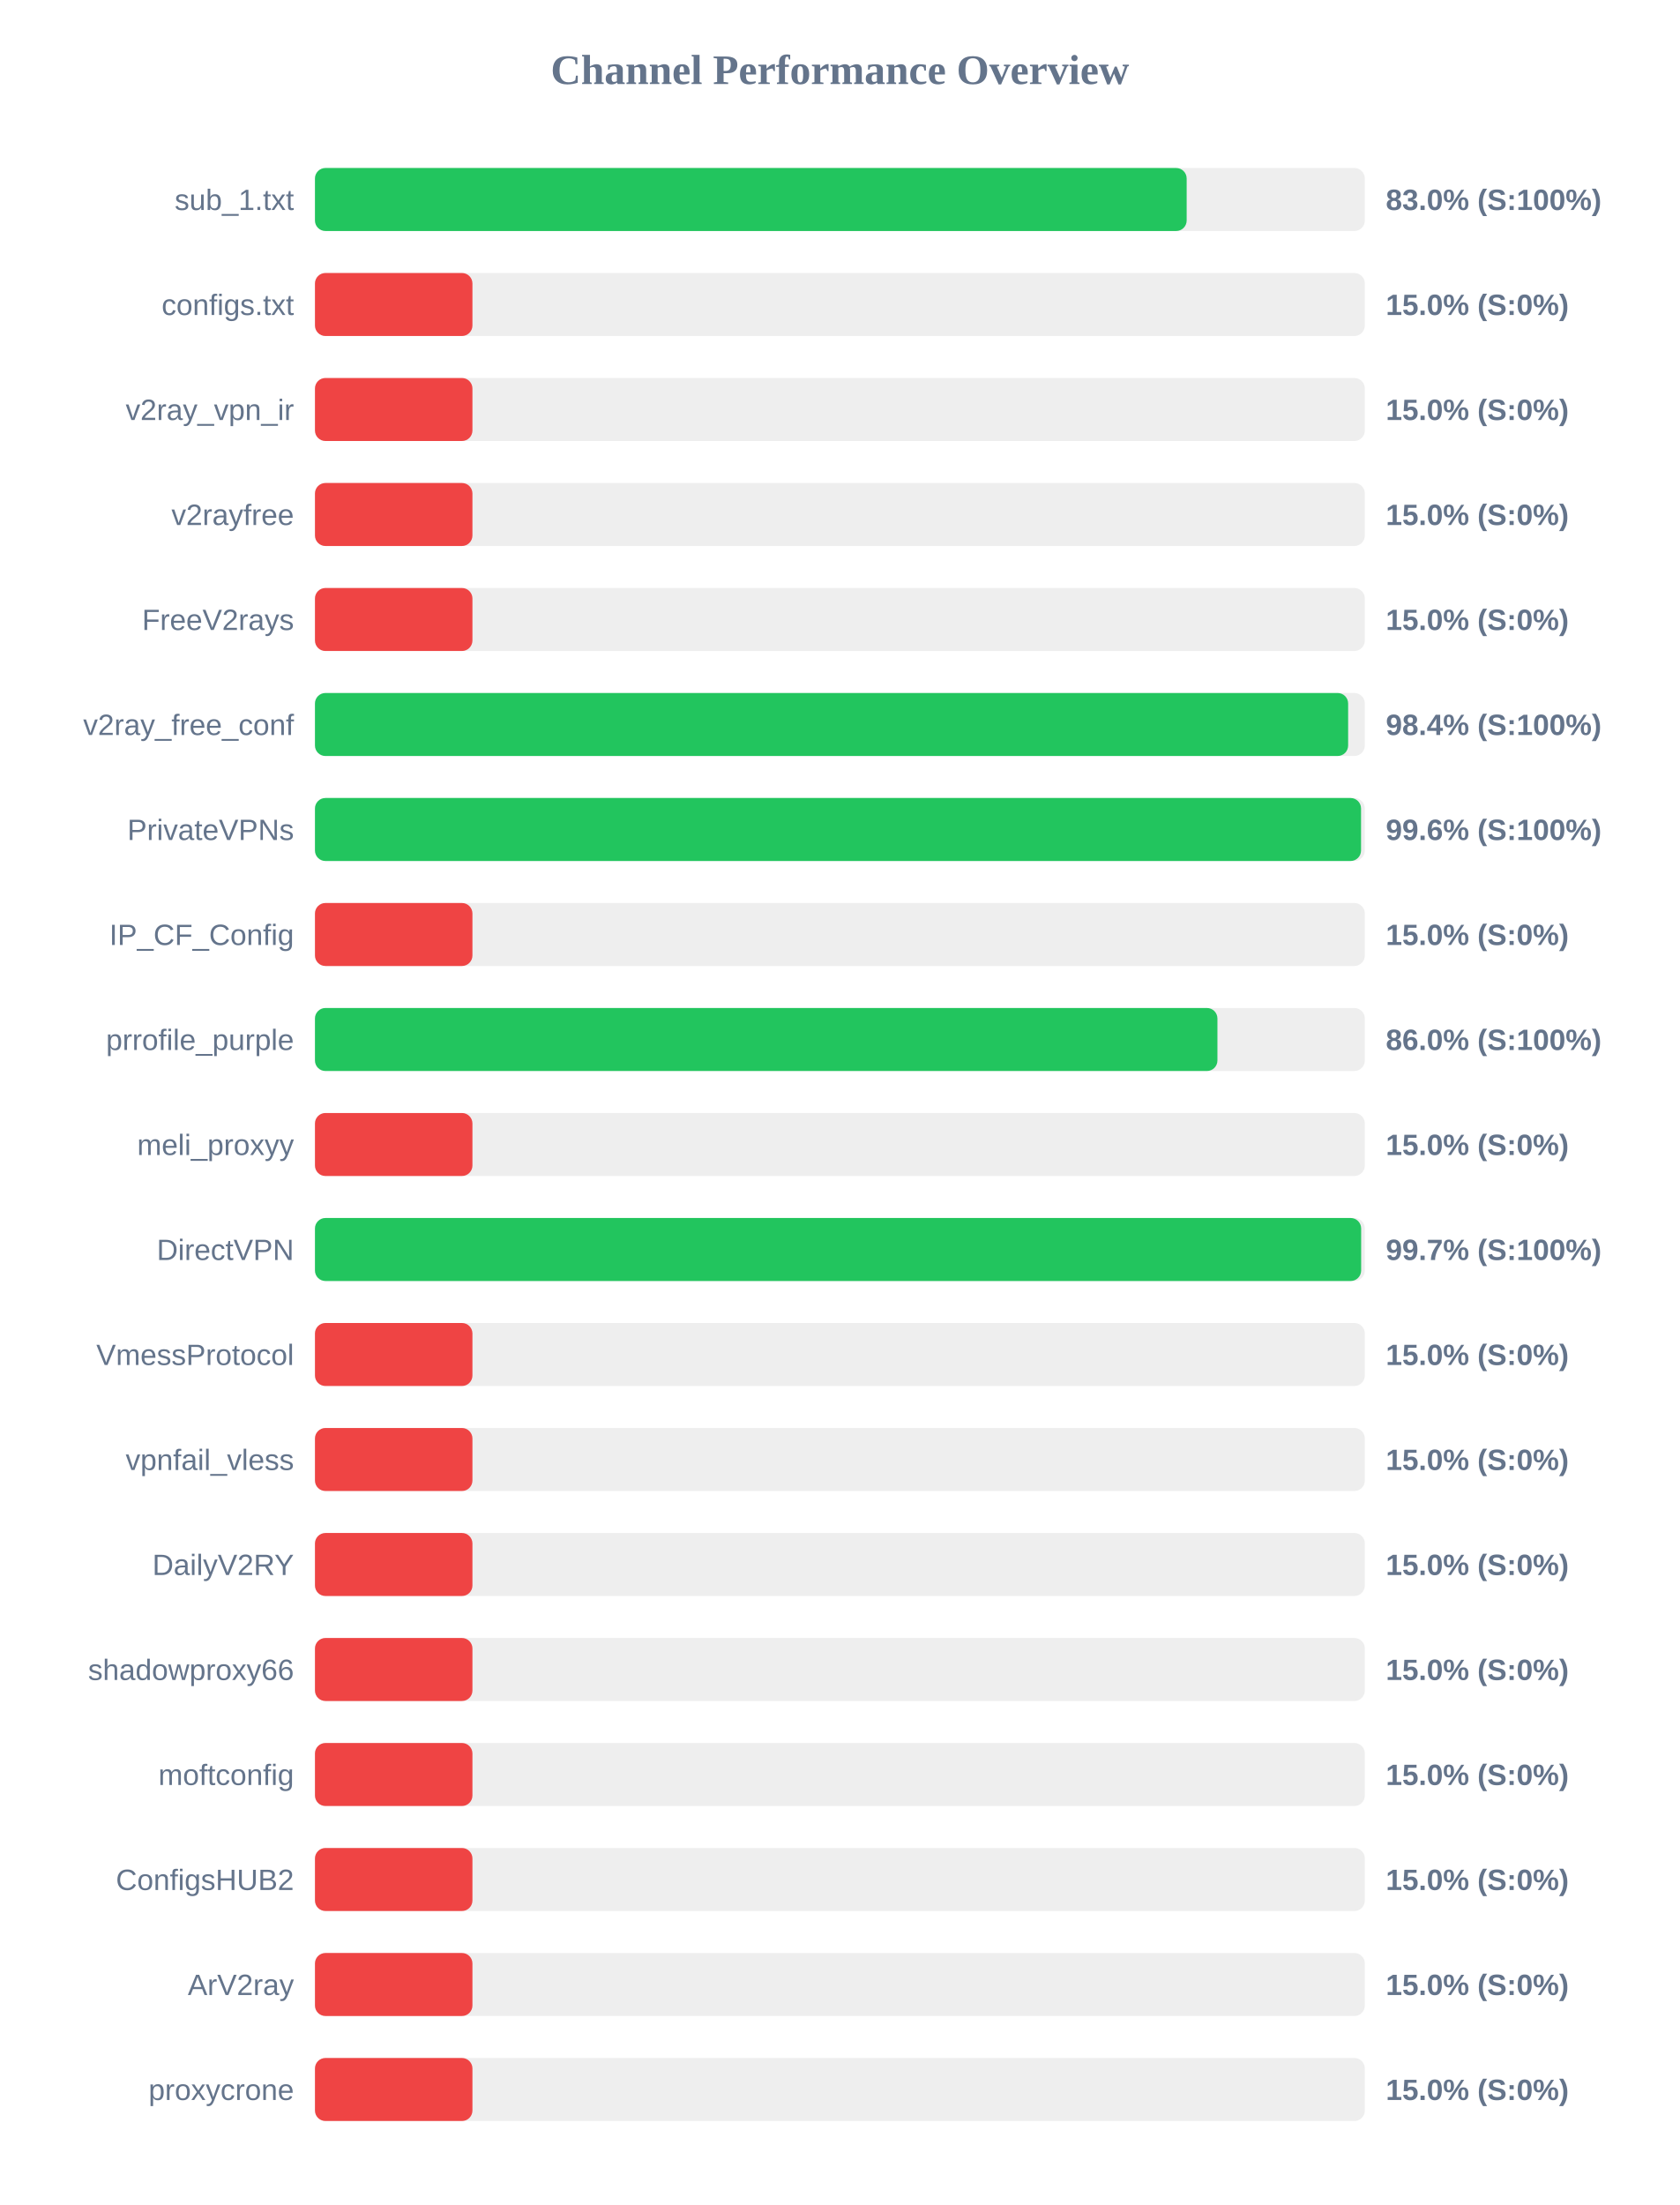
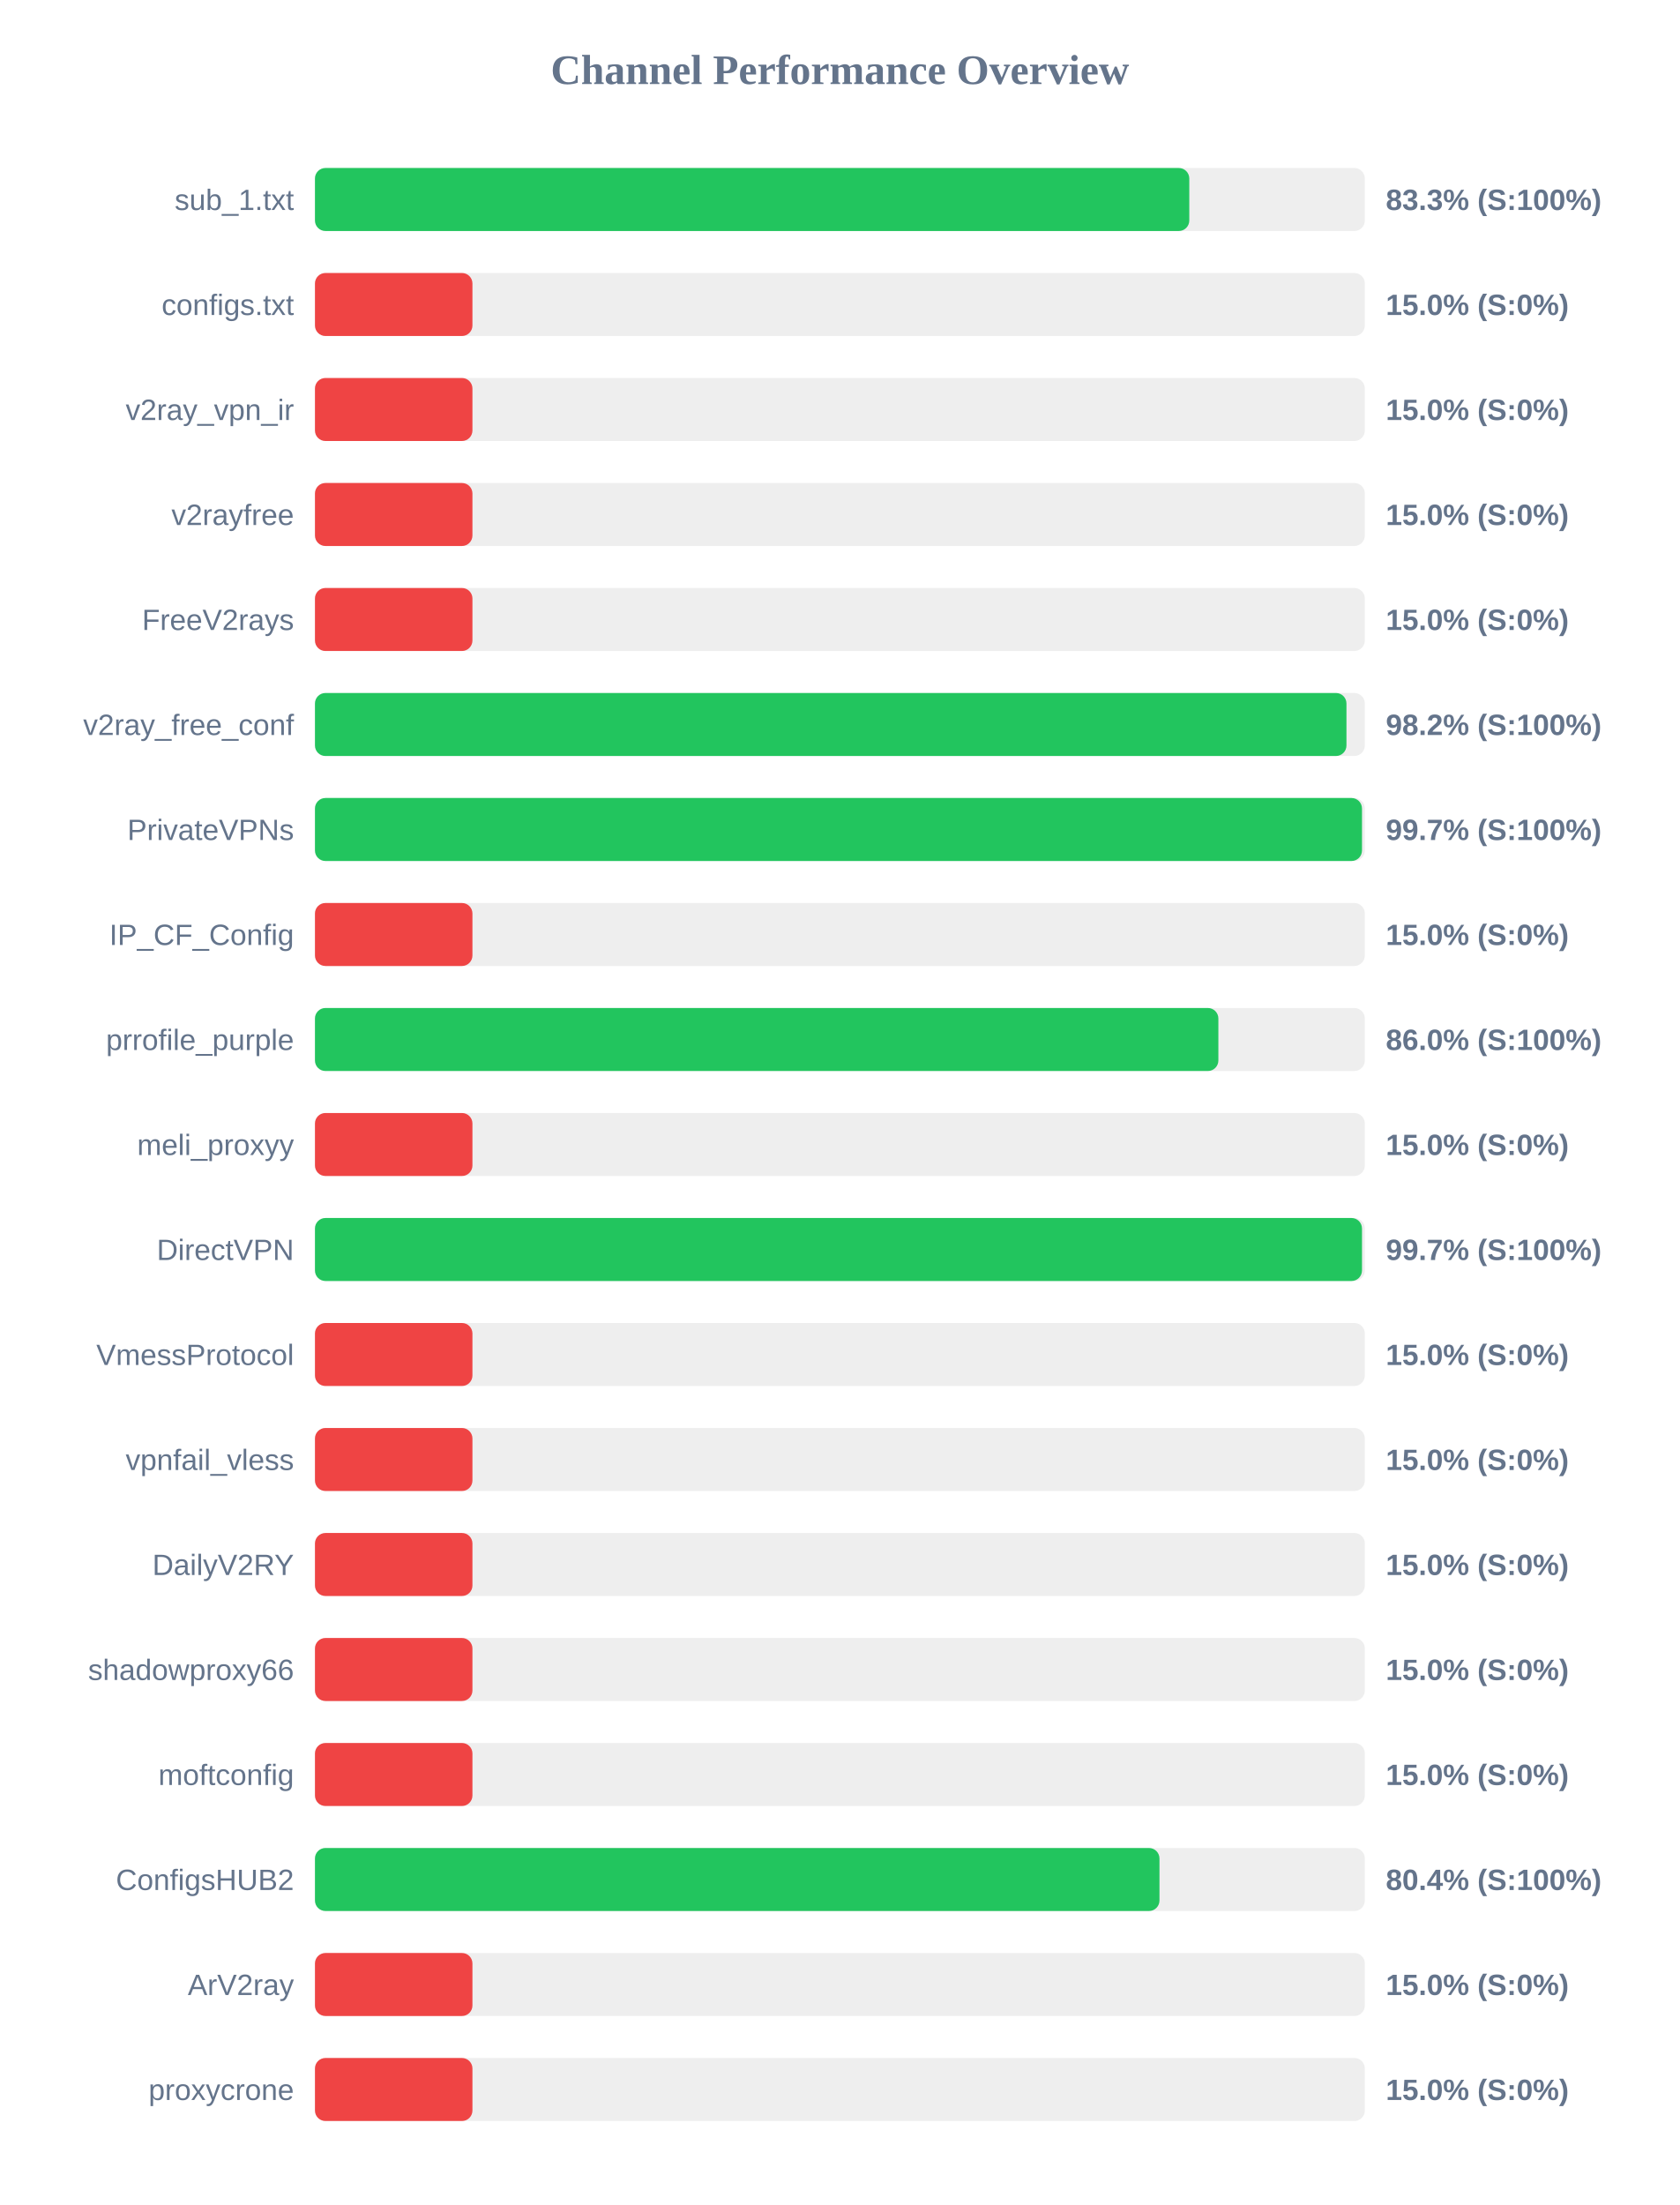
<svg xmlns="http://www.w3.org/2000/svg" width="800" height="1050" version="1.1">
  <style>
        .row { font: 14px Arial; fill: #64748b; }
        .score { font: bold 14px Arial; fill: #64748b; }
    </style>
  <text x="400" y="40" text-anchor="middle" font-size="20px" font-weight="bold" fill="#64748b">Channel Performance Overview</text>
  <rect x="150" y="80" width="500" height="30" fill="#eee" rx="5" />
-   <rect x="150" y="80" width="415.15" height="30" fill="#22c55e" rx="5" />
+   <rect x="150" y="80" width="416.4" height="30" fill="#22c55e" rx="5" />
  <text x="140" y="100" text-anchor="end" class="row">sub_1.txt</text>
-   <text x="660" y="100" text-anchor="start" class="score">83.0% (S:100%)</text>
+   <text x="660" y="100" text-anchor="start" class="score">83.3% (S:100%)</text>
  <rect x="150" y="130" width="500" height="30" fill="#eee" rx="5" />
  <rect x="150" y="130" width="75.0" height="30" fill="#ef4444" rx="5" />
  <text x="140" y="150" text-anchor="end" class="row">configs.txt</text>
  <text x="660" y="150" text-anchor="start" class="score">15.0% (S:0%)</text>
  <rect x="150" y="180" width="500" height="30" fill="#eee" rx="5" />
  <rect x="150" y="180" width="75.0" height="30" fill="#ef4444" rx="5" />
  <text x="140" y="200" text-anchor="end" class="row">v2ray_vpn_ir</text>
  <text x="660" y="200" text-anchor="start" class="score">15.0% (S:0%)</text>
  <rect x="150" y="230" width="500" height="30" fill="#eee" rx="5" />
  <rect x="150" y="230" width="75.0" height="30" fill="#ef4444" rx="5" />
  <text x="140" y="250" text-anchor="end" class="row">v2rayfree</text>
  <text x="660" y="250" text-anchor="start" class="score">15.0% (S:0%)</text>
  <rect x="150" y="280" width="500" height="30" fill="#eee" rx="5" />
  <rect x="150" y="280" width="75.0" height="30" fill="#ef4444" rx="5" />
  <text x="140" y="300" text-anchor="end" class="row">FreeV2rays</text>
  <text x="660" y="300" text-anchor="start" class="score">15.0% (S:0%)</text>
  <rect x="150" y="330" width="500" height="30" fill="#eee" rx="5" />
-   <rect x="150" y="330" width="492.05" height="30" fill="#22c55e" rx="5" />
+   <rect x="150" y="330" width="491.25" height="30" fill="#22c55e" rx="5" />
  <text x="140" y="350" text-anchor="end" class="row">v2ray_free_conf</text>
-   <text x="660" y="350" text-anchor="start" class="score">98.4% (S:100%)</text>
+   <text x="660" y="350" text-anchor="start" class="score">98.2% (S:100%)</text>
  <rect x="150" y="380" width="500" height="30" fill="#eee" rx="5" />
-   <rect x="150" y="380" width="498.2" height="30" fill="#22c55e" rx="5" />
+   <rect x="150" y="380" width="498.65" height="30" fill="#22c55e" rx="5" />
  <text x="140" y="400" text-anchor="end" class="row">PrivateVPNs</text>
-   <text x="660" y="400" text-anchor="start" class="score">99.6% (S:100%)</text>
+   <text x="660" y="400" text-anchor="start" class="score">99.7% (S:100%)</text>
  <rect x="150" y="430" width="500" height="30" fill="#eee" rx="5" />
  <rect x="150" y="430" width="75.0" height="30" fill="#ef4444" rx="5" />
  <text x="140" y="450" text-anchor="end" class="row">IP_CF_Config</text>
  <text x="660" y="450" text-anchor="start" class="score">15.0% (S:0%)</text>
  <rect x="150" y="480" width="500" height="30" fill="#eee" rx="5" />
-   <rect x="150" y="480" width="429.8" height="30" fill="#22c55e" rx="5" />
+   <rect x="150" y="480" width="430.25" height="30" fill="#22c55e" rx="5" />
  <text x="140" y="500" text-anchor="end" class="row">prrofile_purple</text>
  <text x="660" y="500" text-anchor="start" class="score">86.0% (S:100%)</text>
  <rect x="150" y="530" width="500" height="30" fill="#eee" rx="5" />
  <rect x="150" y="530" width="75.0" height="30" fill="#ef4444" rx="5" />
  <text x="140" y="550" text-anchor="end" class="row">meli_proxyy</text>
  <text x="660" y="550" text-anchor="start" class="score">15.0% (S:0%)</text>
  <rect x="150" y="580" width="500" height="30" fill="#eee" rx="5" />
-   <rect x="150" y="580" width="498.25" height="30" fill="#22c55e" rx="5" />
+   <rect x="150" y="580" width="498.65" height="30" fill="#22c55e" rx="5" />
  <text x="140" y="600" text-anchor="end" class="row">DirectVPN</text>
  <text x="660" y="600" text-anchor="start" class="score">99.7% (S:100%)</text>
  <rect x="150" y="630" width="500" height="30" fill="#eee" rx="5" />
  <rect x="150" y="630" width="75.0" height="30" fill="#ef4444" rx="5" />
  <text x="140" y="650" text-anchor="end" class="row">VmessProtocol</text>
  <text x="660" y="650" text-anchor="start" class="score">15.0% (S:0%)</text>
  <rect x="150" y="680" width="500" height="30" fill="#eee" rx="5" />
  <rect x="150" y="680" width="75.0" height="30" fill="#ef4444" rx="5" />
  <text x="140" y="700" text-anchor="end" class="row">vpnfail_vless</text>
  <text x="660" y="700" text-anchor="start" class="score">15.0% (S:0%)</text>
  <rect x="150" y="730" width="500" height="30" fill="#eee" rx="5" />
  <rect x="150" y="730" width="75.0" height="30" fill="#ef4444" rx="5" />
  <text x="140" y="750" text-anchor="end" class="row">DailyV2RY</text>
  <text x="660" y="750" text-anchor="start" class="score">15.0% (S:0%)</text>
  <rect x="150" y="780" width="500" height="30" fill="#eee" rx="5" />
  <rect x="150" y="780" width="75.0" height="30" fill="#ef4444" rx="5" />
  <text x="140" y="800" text-anchor="end" class="row">shadowproxy66</text>
  <text x="660" y="800" text-anchor="start" class="score">15.0% (S:0%)</text>
  <rect x="150" y="830" width="500" height="30" fill="#eee" rx="5" />
  <rect x="150" y="830" width="75.0" height="30" fill="#ef4444" rx="5" />
  <text x="140" y="850" text-anchor="end" class="row">moftconfig</text>
  <text x="660" y="850" text-anchor="start" class="score">15.0% (S:0%)</text>
  <rect x="150" y="880" width="500" height="30" fill="#eee" rx="5" />
-   <rect x="150" y="880" width="75.0" height="30" fill="#ef4444" rx="5" />
+   <rect x="150" y="880" width="402.2" height="30" fill="#22c55e" rx="5" />
  <text x="140" y="900" text-anchor="end" class="row">ConfigsHUB2</text>
-   <text x="660" y="900" text-anchor="start" class="score">15.0% (S:0%)</text>
+   <text x="660" y="900" text-anchor="start" class="score">80.4% (S:100%)</text>
  <rect x="150" y="930" width="500" height="30" fill="#eee" rx="5" />
  <rect x="150" y="930" width="75.0" height="30" fill="#ef4444" rx="5" />
  <text x="140" y="950" text-anchor="end" class="row">ArV2ray</text>
  <text x="660" y="950" text-anchor="start" class="score">15.0% (S:0%)</text>
  <rect x="150" y="980" width="500" height="30" fill="#eee" rx="5" />
  <rect x="150" y="980" width="75.0" height="30" fill="#ef4444" rx="5" />
  <text x="140" y="1000" text-anchor="end" class="row">proxycrone</text>
  <text x="660" y="1000" text-anchor="start" class="score">15.0% (S:0%)</text>
</svg>
